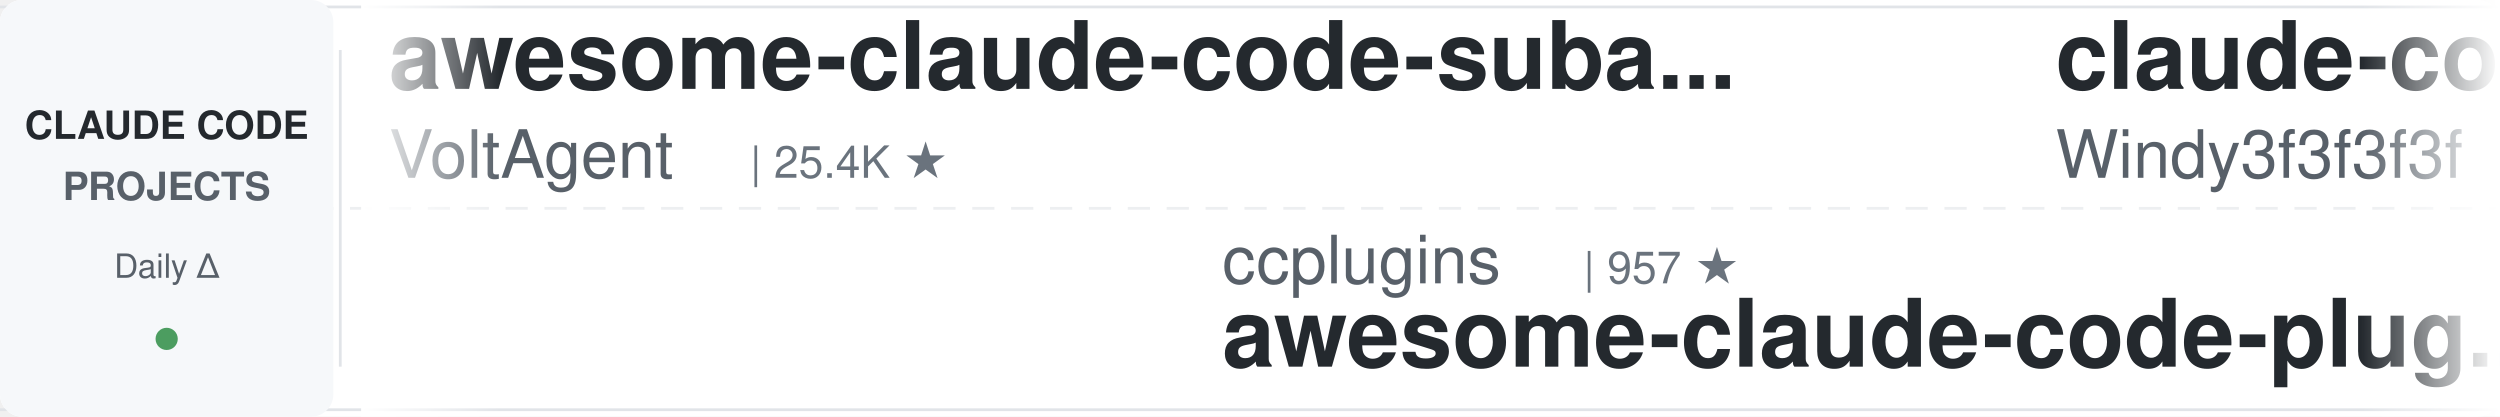
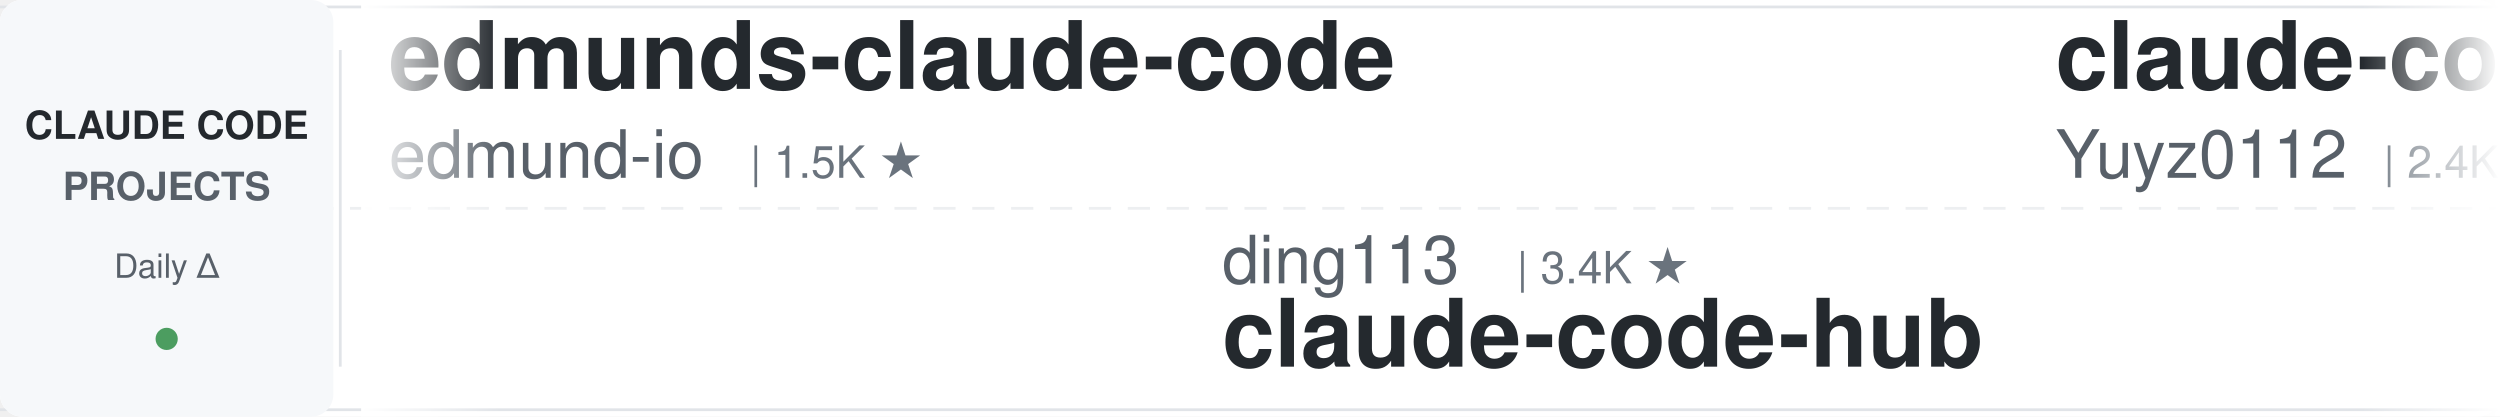
<svg xmlns="http://www.w3.org/2000/svg" width="900" height="150">
  <defs>
    <linearGradient id="leftFade" x1="0%" y1="0%" x2="100%" y2="0%">
      <stop offset="0%" style="stop-color:#ffffff;stop-opacity:1" />
      <stop offset="100%" style="stop-color:#ffffff;stop-opacity:0" />
    </linearGradient>
    <linearGradient id="rightFade" x1="0%" y1="0%" x2="100%" y2="0%">
      <stop offset="0%" style="stop-color:#ffffff;stop-opacity:0" />
      <stop offset="100%" style="stop-color:#ffffff;stop-opacity:1" />
    </linearGradient>
  </defs>
  <rect width="900" height="150" fill="#ffffff" rx="8" />
  <rect x="0" y="2" width="900" height="1" fill="#e1e4e8" />
  <rect x="0" y="147" width="900" height="1" fill="#e1e4e8" />
  <line x1="0" y1="75" x2="900" y2="75" stroke="#e1e4e8" stroke-width="1" stroke-dasharray="8 6" opacity="0.6" />
  <rect x="0" y="0" width="120" height="150" fill="#f6f8fa" rx="8" />
  <text x="60" y="50" font-family="-apple-system, BlinkMacSystemFont, 'Segoe UI', Helvetica, Arial, sans-serif" font-size="14" font-weight="600" fill="#24292e" text-anchor="middle">CLAUDE CODE</text>
  <text x="60" y="72" font-family="-apple-system, BlinkMacSystemFont, 'Segoe UI', Helvetica, Arial, sans-serif" font-size="14" font-weight="600" fill="#586069" text-anchor="middle">PROJECTS</text>
  <text x="60" y="100" font-family="-apple-system, BlinkMacSystemFont, 'Segoe UI', Helvetica, Arial, sans-serif" font-size="12" font-weight="500" fill="#586069" text-anchor="middle">Daily Δ</text>
  <circle cx="60" cy="122" r="4" fill="#22863a" opacity="0.8" />
  <rect x="122" y="18" width="1" height="114" fill="#e1e4e8" />
  <clipPath id="tickerClip">
    <rect x="130" y="0" width="770" height="150" />
  </clipPath>
  <g clip-path="url(#tickerClip)">
    <g id="tickerItems">
      <animateTransform attributeName="transform" attributeType="XML" type="translate" from="0 0" to="-3000 0" dur="54s" repeatCount="indefinite" />
      <g transform="translate(0, 0)">
-         <text x="140" y="32" font-family="-apple-system, BlinkMacSystemFont, 'Segoe UI', Helvetica, Arial, sans-serif" font-size="34" font-weight="600" fill="#24292e">awesome-claude-code-suba...</text>
-         <text x="140" y="64" font-family="-apple-system, BlinkMacSystemFont, 'Segoe UI', Helvetica, Arial, sans-serif" font-size="24" font-weight="400" fill="#586069">VoltAgent</text>
-         <text x="270" y="64" font-family="-apple-system, BlinkMacSystemFont, 'Segoe UI', Helvetica, Arial, sans-serif" font-size="16" font-weight="500" fill="#6a737d">| 25.4K ★</text>
+         <text x="140" y="32" font-family="-apple-system, BlinkMacSystemFont, 'Segoe UI', Helvetica, Arial, sans-serif" font-size="34" font-weight="600" fill="#24292e">edmunds-claude-code</text>
+         <text x="140" y="64" font-family="-apple-system, BlinkMacSystemFont, 'Segoe UI', Helvetica, Arial, sans-serif" font-size="24" font-weight="400" fill="#586069">edmund-io</text>
+         <text x="270" y="64" font-family="-apple-system, BlinkMacSystemFont, 'Segoe UI', Helvetica, Arial, sans-serif" font-size="16" font-weight="500" fill="#6a737d">| 1.5K ★</text>
      </g>
      <g transform="translate(300, 0)">
+         <text x="140" y="102" font-family="-apple-system, BlinkMacSystemFont, 'Segoe UI', Helvetica, Arial, sans-serif" font-size="24" font-weight="400" fill="#586069">ding113</text>
+         <text x="246" y="102" font-family="-apple-system, BlinkMacSystemFont, 'Segoe UI', Helvetica, Arial, sans-serif" font-size="16" font-weight="500" fill="#6a737d">| 3.4K ★</text>
+         <text x="140" y="132" font-family="-apple-system, BlinkMacSystemFont, 'Segoe UI', Helvetica, Arial, sans-serif" font-size="34" font-weight="600" fill="#24292e">claude-code-hub</text>
+       </g>
+       <g transform="translate(600, 0)">
+         <text x="140" y="32" font-family="-apple-system, BlinkMacSystemFont, 'Segoe UI', Helvetica, Arial, sans-serif" font-size="34" font-weight="600" fill="#24292e">claude-code-reverse</text>
+         <text x="140" y="64" font-family="-apple-system, BlinkMacSystemFont, 'Segoe UI', Helvetica, Arial, sans-serif" font-size="24" font-weight="400" fill="#586069">Yuyz0112</text>
+         <text x="258" y="64" font-family="-apple-system, BlinkMacSystemFont, 'Segoe UI', Helvetica, Arial, sans-serif" font-size="16" font-weight="500" fill="#6a737d">| 2.4K ★</text>
+       </g>
+       <g transform="translate(900, 0)">
        <text x="140" y="102" font-family="-apple-system, BlinkMacSystemFont, 'Segoe UI', Helvetica, Arial, sans-serif" font-size="24" font-weight="400" fill="#586069">ccplugins</text>
        <text x="270" y="102" font-family="-apple-system, BlinkMacSystemFont, 'Segoe UI', Helvetica, Arial, sans-serif" font-size="16" font-weight="500" fill="#6a737d">| 957 ★</text>
        <text x="140" y="132" font-family="-apple-system, BlinkMacSystemFont, 'Segoe UI', Helvetica, Arial, sans-serif" font-size="34" font-weight="600" fill="#24292e">awesome-claude-code-plug...</text>
      </g>
-       <g transform="translate(600, 0)">
-         <text x="140" y="32" font-family="-apple-system, BlinkMacSystemFont, 'Segoe UI', Helvetica, Arial, sans-serif" font-size="34" font-weight="600" fill="#24292e">claude-code-from-scratch</text>
-         <text x="140" y="64" font-family="-apple-system, BlinkMacSystemFont, 'Segoe UI', Helvetica, Arial, sans-serif" font-size="24" font-weight="400" fill="#586069">Windy3f3f3f3f</text>
-         <text x="318" y="64" font-family="-apple-system, BlinkMacSystemFont, 'Segoe UI', Helvetica, Arial, sans-serif" font-size="16" font-weight="500" fill="#6a737d">| 2.7K ★</text>
-       </g>
-       <g transform="translate(900, 0)">
-         <text x="140" y="102" font-family="-apple-system, BlinkMacSystemFont, 'Segoe UI', Helvetica, Arial, sans-serif" font-size="24" font-weight="400" fill="#586069">anthropics</text>
-         <text x="282" y="102" font-family="-apple-system, BlinkMacSystemFont, 'Segoe UI', Helvetica, Arial, sans-serif" font-size="16" font-weight="500" fill="#6a737d">| 6.3K ★</text>
-         <text x="140" y="132" font-family="-apple-system, BlinkMacSystemFont, 'Segoe UI', Helvetica, Arial, sans-serif" font-size="34" font-weight="600" fill="#24292e">claude-code-security-rev...</text>
-       </g>
      <g transform="translate(1200, 0)">
-         <text x="140" y="32" font-family="-apple-system, BlinkMacSystemFont, 'Segoe UI', Helvetica, Arial, sans-serif" font-size="34" font-weight="600" fill="#24292e">claude-code-engineering</text>
-         <text x="140" y="64" font-family="-apple-system, BlinkMacSystemFont, 'Segoe UI', Helvetica, Arial, sans-serif" font-size="24" font-weight="400" fill="#586069">huangjia2019</text>
-         <text x="306" y="64" font-family="-apple-system, BlinkMacSystemFont, 'Segoe UI', Helvetica, Arial, sans-serif" font-size="16" font-weight="500" fill="#6a737d">| 1.1K ★</text>
+         <text x="140" y="32" font-family="-apple-system, BlinkMacSystemFont, 'Segoe UI', Helvetica, Arial, sans-serif" font-size="34" font-weight="600" fill="#24292e">ECC</text>
+         <text x="140" y="64" font-family="-apple-system, BlinkMacSystemFont, 'Segoe UI', Helvetica, Arial, sans-serif" font-size="24" font-weight="400" fill="#586069">affaan-m</text>
+         <text x="258" y="64" font-family="-apple-system, BlinkMacSystemFont, 'Segoe UI', Helvetica, Arial, sans-serif" font-size="16" font-weight="500" fill="#6a737d">| 270.4K ★</text>
      </g>
      <g transform="translate(1500, 0)">
-         <text x="140" y="102" font-family="-apple-system, BlinkMacSystemFont, 'Segoe UI', Helvetica, Arial, sans-serif" font-size="24" font-weight="400" fill="#586069">centminmod</text>
-         <text x="282" y="102" font-family="-apple-system, BlinkMacSystemFont, 'Segoe UI', Helvetica, Arial, sans-serif" font-size="16" font-weight="500" fill="#6a737d">| 2.6K ★</text>
-         <text x="140" y="132" font-family="-apple-system, BlinkMacSystemFont, 'Segoe UI', Helvetica, Arial, sans-serif" font-size="34" font-weight="600" fill="#24292e">my-claude-code-setup</text>
+         <text x="140" y="102" font-family="-apple-system, BlinkMacSystemFont, 'Segoe UI', Helvetica, Arial, sans-serif" font-size="24" font-weight="400" fill="#586069">Windy3f3f3f3f</text>
+         <text x="318" y="102" font-family="-apple-system, BlinkMacSystemFont, 'Segoe UI', Helvetica, Arial, sans-serif" font-size="16" font-weight="500" fill="#6a737d">| 3.7K ★</text>
+         <text x="140" y="132" font-family="-apple-system, BlinkMacSystemFont, 'Segoe UI', Helvetica, Arial, sans-serif" font-size="34" font-weight="600" fill="#24292e">how-claude-code-works</text>
      </g>
      <g transform="translate(1800, 0)">
-         <text x="140" y="32" font-family="-apple-system, BlinkMacSystemFont, 'Segoe UI', Helvetica, Arial, sans-serif" font-size="34" font-weight="600" fill="#24292e">claude-code-system-promp...</text>
-         <text x="140" y="64" font-family="-apple-system, BlinkMacSystemFont, 'Segoe UI', Helvetica, Arial, sans-serif" font-size="24" font-weight="400" fill="#586069">Piebald-AI</text>
-         <text x="282" y="64" font-family="-apple-system, BlinkMacSystemFont, 'Segoe UI', Helvetica, Arial, sans-serif" font-size="16" font-weight="500" fill="#6a737d">| 12.8K ★</text>
+         <text x="140" y="32" font-family="-apple-system, BlinkMacSystemFont, 'Segoe UI', Helvetica, Arial, sans-serif" font-size="34" font-weight="600" fill="#24292e">awesome-claude-code</text>
+         <text x="140" y="64" font-family="-apple-system, BlinkMacSystemFont, 'Segoe UI', Helvetica, Arial, sans-serif" font-size="24" font-weight="400" fill="#586069">jqueryscript</text>
+         <text x="306" y="64" font-family="-apple-system, BlinkMacSystemFont, 'Segoe UI', Helvetica, Arial, sans-serif" font-size="16" font-weight="500" fill="#6a737d">| 521 ★</text>
      </g>
      <g transform="translate(2100, 0)">
-         <text x="140" y="102" font-family="-apple-system, BlinkMacSystemFont, 'Segoe UI', Helvetica, Arial, sans-serif" font-size="24" font-weight="400" fill="#586069">nicedreamzapp</text>
-         <text x="318" y="102" font-family="-apple-system, BlinkMacSystemFont, 'Segoe UI', Helvetica, Arial, sans-serif" font-size="16" font-weight="500" fill="#6a737d">| 3.3K ★</text>
-         <text x="140" y="132" font-family="-apple-system, BlinkMacSystemFont, 'Segoe UI', Helvetica, Arial, sans-serif" font-size="34" font-weight="600" fill="#24292e">claude-code-local</text>
+         <text x="140" y="102" font-family="-apple-system, BlinkMacSystemFont, 'Segoe UI', Helvetica, Arial, sans-serif" font-size="24" font-weight="400" fill="#586069">oboard</text>
+         <text x="234" y="102" font-family="-apple-system, BlinkMacSystemFont, 'Segoe UI', Helvetica, Arial, sans-serif" font-size="16" font-weight="500" fill="#6a737d">| 3.3K ★</text>
+         <text x="140" y="132" font-family="-apple-system, BlinkMacSystemFont, 'Segoe UI', Helvetica, Arial, sans-serif" font-size="34" font-weight="600" fill="#24292e">claude-code-rev</text>
      </g>
      <g transform="translate(2400, 0)">
-         <text x="140" y="32" font-family="-apple-system, BlinkMacSystemFont, 'Segoe UI', Helvetica, Arial, sans-serif" font-size="34" font-weight="600" fill="#24292e">ECC</text>
-         <text x="140" y="64" font-family="-apple-system, BlinkMacSystemFont, 'Segoe UI', Helvetica, Arial, sans-serif" font-size="24" font-weight="400" fill="#586069">affaan-m</text>
-         <text x="258" y="64" font-family="-apple-system, BlinkMacSystemFont, 'Segoe UI', Helvetica, Arial, sans-serif" font-size="16" font-weight="500" fill="#6a737d">| 270.2K ★</text>
+         <text x="140" y="32" font-family="-apple-system, BlinkMacSystemFont, 'Segoe UI', Helvetica, Arial, sans-serif" font-size="34" font-weight="600" fill="#24292e">everything-claude-code</text>
+         <text x="140" y="64" font-family="-apple-system, BlinkMacSystemFont, 'Segoe UI', Helvetica, Arial, sans-serif" font-size="24" font-weight="400" fill="#586069">WorldFlowAI</text>
+         <text x="294" y="64" font-family="-apple-system, BlinkMacSystemFont, 'Segoe UI', Helvetica, Arial, sans-serif" font-size="16" font-weight="500" fill="#6a737d">| 3.8K ★</text>
      </g>
      <g transform="translate(2700, 0)">
-         <text x="140" y="102" font-family="-apple-system, BlinkMacSystemFont, 'Segoe UI', Helvetica, Arial, sans-serif" font-size="24" font-weight="400" fill="#586069">SeemSeam</text>
-         <text x="258" y="102" font-family="-apple-system, BlinkMacSystemFont, 'Segoe UI', Helvetica, Arial, sans-serif" font-size="16" font-weight="500" fill="#6a737d">| 3.5K ★</text>
-         <text x="140" y="132" font-family="-apple-system, BlinkMacSystemFont, 'Segoe UI', Helvetica, Arial, sans-serif" font-size="34" font-weight="600" fill="#24292e">claude_codex_bridge</text>
+         <text x="140" y="102" font-family="-apple-system, BlinkMacSystemFont, 'Segoe UI', Helvetica, Arial, sans-serif" font-size="24" font-weight="400" fill="#586069">rohitg00</text>
+         <text x="258" y="102" font-family="-apple-system, BlinkMacSystemFont, 'Segoe UI', Helvetica, Arial, sans-serif" font-size="16" font-weight="500" fill="#6a737d">| 2.7K ★</text>
+         <text x="140" y="132" font-family="-apple-system, BlinkMacSystemFont, 'Segoe UI', Helvetica, Arial, sans-serif" font-size="34" font-weight="600" fill="#24292e">awesome-claude-code-tool...</text>
      </g>
      <g transform="translate(3000, 0)">
-         <text x="140" y="32" font-family="-apple-system, BlinkMacSystemFont, 'Segoe UI', Helvetica, Arial, sans-serif" font-size="34" font-weight="600" fill="#24292e">awesome-claude-code-suba...</text>
-         <text x="140" y="64" font-family="-apple-system, BlinkMacSystemFont, 'Segoe UI', Helvetica, Arial, sans-serif" font-size="24" font-weight="400" fill="#586069">VoltAgent</text>
-         <text x="270" y="64" font-family="-apple-system, BlinkMacSystemFont, 'Segoe UI', Helvetica, Arial, sans-serif" font-size="16" font-weight="500" fill="#6a737d">| 25.4K ★</text>
+         <text x="140" y="32" font-family="-apple-system, BlinkMacSystemFont, 'Segoe UI', Helvetica, Arial, sans-serif" font-size="34" font-weight="600" fill="#24292e">edmunds-claude-code</text>
+         <text x="140" y="64" font-family="-apple-system, BlinkMacSystemFont, 'Segoe UI', Helvetica, Arial, sans-serif" font-size="24" font-weight="400" fill="#586069">edmund-io</text>
+         <text x="270" y="64" font-family="-apple-system, BlinkMacSystemFont, 'Segoe UI', Helvetica, Arial, sans-serif" font-size="16" font-weight="500" fill="#6a737d">| 1.5K ★</text>
      </g>
      <g transform="translate(3300, 0)">
+         <text x="140" y="102" font-family="-apple-system, BlinkMacSystemFont, 'Segoe UI', Helvetica, Arial, sans-serif" font-size="24" font-weight="400" fill="#586069">ding113</text>
+         <text x="246" y="102" font-family="-apple-system, BlinkMacSystemFont, 'Segoe UI', Helvetica, Arial, sans-serif" font-size="16" font-weight="500" fill="#6a737d">| 3.4K ★</text>
+         <text x="140" y="132" font-family="-apple-system, BlinkMacSystemFont, 'Segoe UI', Helvetica, Arial, sans-serif" font-size="34" font-weight="600" fill="#24292e">claude-code-hub</text>
+       </g>
+       <g transform="translate(3600, 0)">
+         <text x="140" y="32" font-family="-apple-system, BlinkMacSystemFont, 'Segoe UI', Helvetica, Arial, sans-serif" font-size="34" font-weight="600" fill="#24292e">claude-code-reverse</text>
+         <text x="140" y="64" font-family="-apple-system, BlinkMacSystemFont, 'Segoe UI', Helvetica, Arial, sans-serif" font-size="24" font-weight="400" fill="#586069">Yuyz0112</text>
+         <text x="258" y="64" font-family="-apple-system, BlinkMacSystemFont, 'Segoe UI', Helvetica, Arial, sans-serif" font-size="16" font-weight="500" fill="#6a737d">| 2.4K ★</text>
+       </g>
+       <g transform="translate(3900, 0)">
        <text x="140" y="102" font-family="-apple-system, BlinkMacSystemFont, 'Segoe UI', Helvetica, Arial, sans-serif" font-size="24" font-weight="400" fill="#586069">ccplugins</text>
        <text x="270" y="102" font-family="-apple-system, BlinkMacSystemFont, 'Segoe UI', Helvetica, Arial, sans-serif" font-size="16" font-weight="500" fill="#6a737d">| 957 ★</text>
        <text x="140" y="132" font-family="-apple-system, BlinkMacSystemFont, 'Segoe UI', Helvetica, Arial, sans-serif" font-size="34" font-weight="600" fill="#24292e">awesome-claude-code-plug...</text>
-       </g>
-       <g transform="translate(3600, 0)">
-         <text x="140" y="32" font-family="-apple-system, BlinkMacSystemFont, 'Segoe UI', Helvetica, Arial, sans-serif" font-size="34" font-weight="600" fill="#24292e">claude-code-from-scratch</text>
-         <text x="140" y="64" font-family="-apple-system, BlinkMacSystemFont, 'Segoe UI', Helvetica, Arial, sans-serif" font-size="24" font-weight="400" fill="#586069">Windy3f3f3f3f</text>
-         <text x="318" y="64" font-family="-apple-system, BlinkMacSystemFont, 'Segoe UI', Helvetica, Arial, sans-serif" font-size="16" font-weight="500" fill="#6a737d">| 2.7K ★</text>
-       </g>
-       <g transform="translate(3900, 0)">
-         <text x="140" y="102" font-family="-apple-system, BlinkMacSystemFont, 'Segoe UI', Helvetica, Arial, sans-serif" font-size="24" font-weight="400" fill="#586069">anthropics</text>
-         <text x="282" y="102" font-family="-apple-system, BlinkMacSystemFont, 'Segoe UI', Helvetica, Arial, sans-serif" font-size="16" font-weight="500" fill="#6a737d">| 6.3K ★</text>
-         <text x="140" y="132" font-family="-apple-system, BlinkMacSystemFont, 'Segoe UI', Helvetica, Arial, sans-serif" font-size="34" font-weight="600" fill="#24292e">claude-code-security-rev...</text>
      </g>
    </g>
  </g>
  <rect x="130" y="0" width="50" height="150" fill="url(#leftFade)" />
  <rect x="850" y="0" width="50" height="150" fill="url(#rightFade)" />
</svg>
